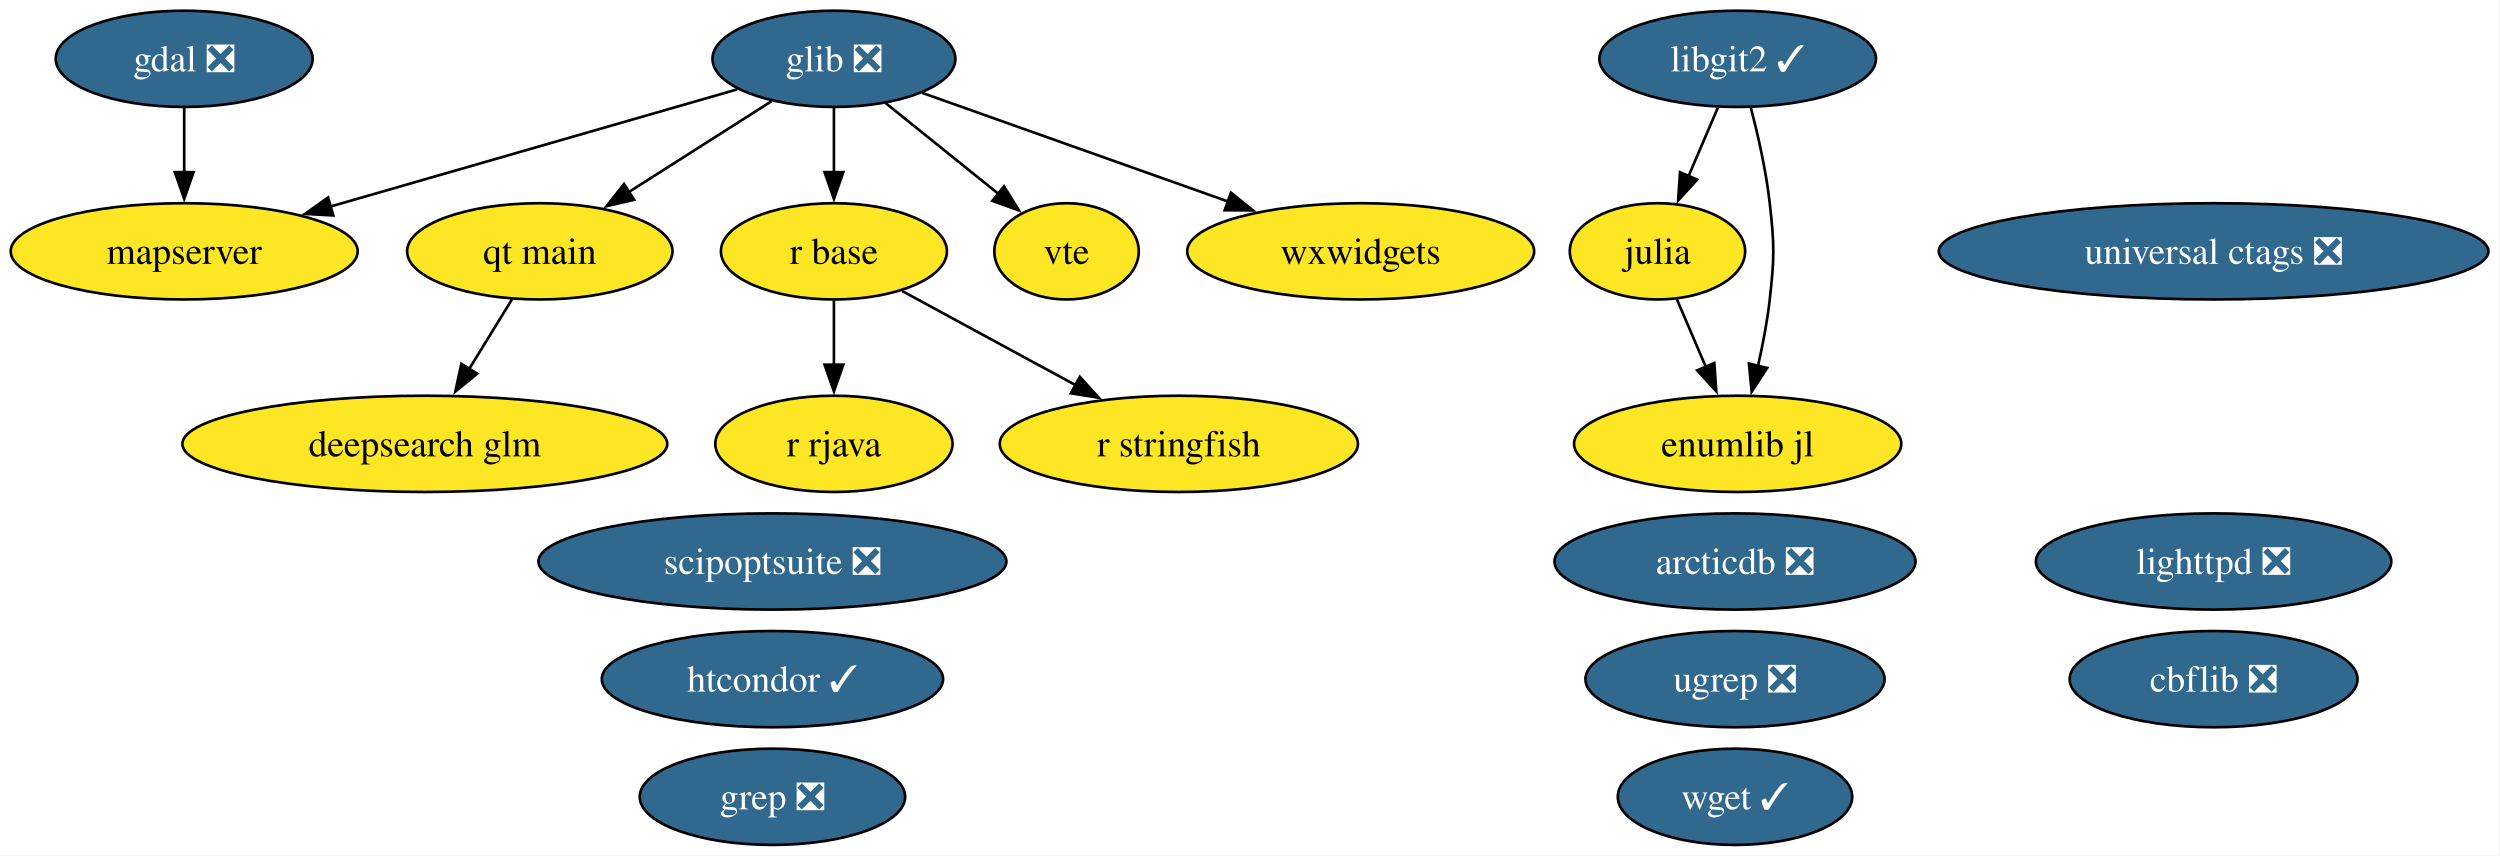
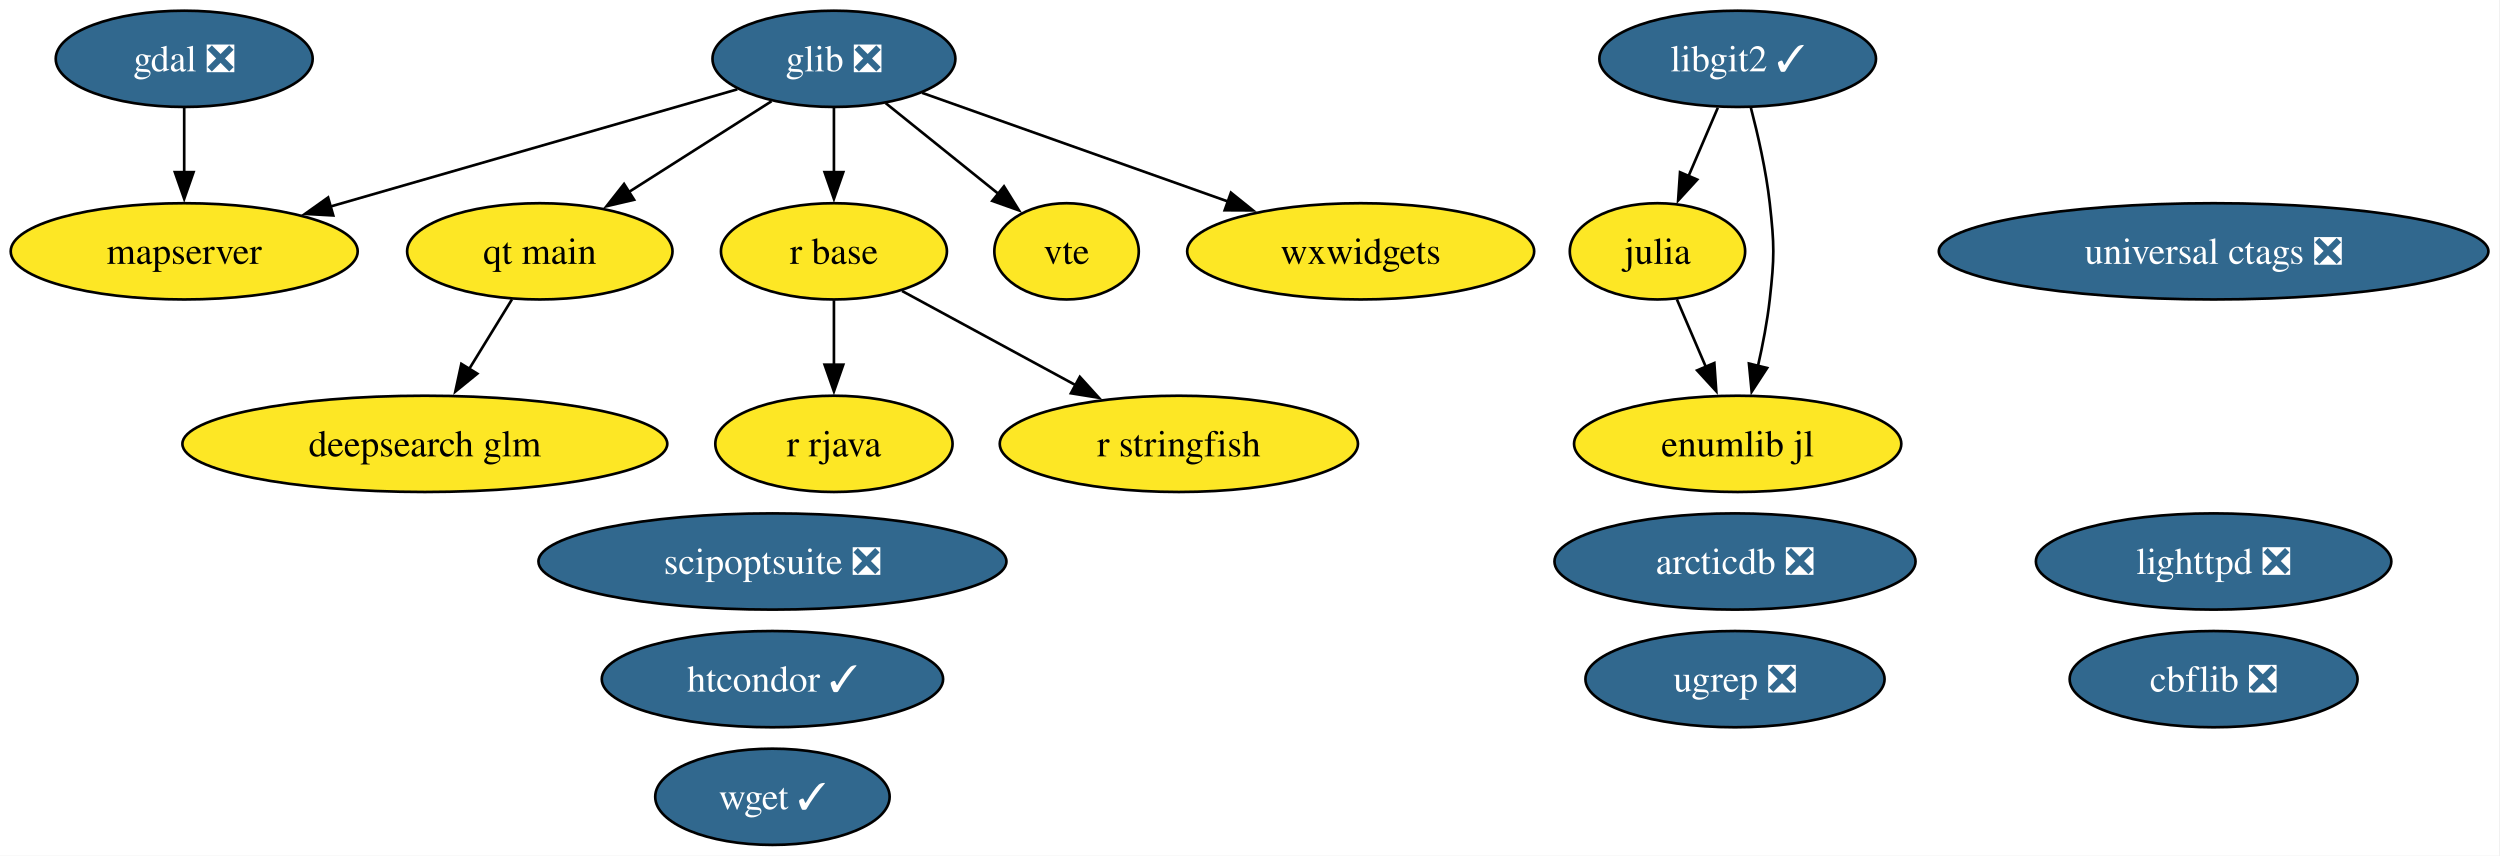
<svg xmlns="http://www.w3.org/2000/svg" xmlns:xlink="http://www.w3.org/1999/xlink" width="935pt" height="320pt" viewBox="0.00 0.00 935.00 320.00">
  <g id="graph0" class="graph" transform="scale(1 1) rotate(0) translate(4 316)">
    <polygon fill="white" stroke="none" points="-4,4 -4,-316 930.65,-316 930.65,4 -4,4" />
    <g id="node1" class="node">
      <g id="a_node1">
        <a xlink:href="https://github.com/conda-forge/arcticdb-feedstock/pull/633" xlink:title="arcticdb ❎">
          <ellipse fill="#31688e" stroke="black" cx="644.89" cy="-106" rx="67.52" ry="18" />
          <text xml:space="preserve" text-anchor="middle" x="644.89" y="-101.33" font-family="Times,serif" font-size="14.00" fill="white">arcticdb ❎</text>
        </a>
      </g>
    </g>
    <g id="node2" class="node">
      <g id="a_node2">
        <a xlink:href="https://github.com/conda-forge/cbflib-feedstock/pull/10" xlink:title="cbflib ❎">
          <ellipse fill="#31688e" stroke="black" cx="823.89" cy="-62" rx="53.84" ry="18" />
          <text xml:space="preserve" text-anchor="middle" x="823.89" y="-57.33" font-family="Times,serif" font-size="14.00" fill="white">cbflib ❎</text>
        </a>
      </g>
    </g>
    <g id="node3" class="node">
      <g id="a_node3">
        <a xlink:href="https://github.com/conda-forge/deepsearch-glm-feedstock" xlink:title="deepsearch glm">
          <ellipse fill="#fde725" stroke="black" cx="154.89" cy="-150" rx="90.67" ry="18" />
          <text xml:space="preserve" text-anchor="middle" x="154.89" y="-145.32" font-family="Times,serif" font-size="14.00">deepsearch glm</text>
        </a>
      </g>
    </g>
    <g id="node4" class="node">
      <g id="a_node4">
        <a xlink:href="https://github.com/conda-forge/gdal-feedstock/pull/1251" xlink:title="gdal ❎">
          <ellipse fill="#31688e" stroke="black" cx="64.89" cy="-294" rx="48.05" ry="18" />
          <text xml:space="preserve" text-anchor="middle" x="64.89" y="-289.32" font-family="Times,serif" font-size="14.00" fill="white">gdal ❎</text>
        </a>
      </g>
    </g>
-     <g id="node11" class="node">
-       <g id="a_node11">
+     <g id="node10" class="node">
+       <g id="a_node10">
        <a xlink:href="https://github.com/conda-forge/mapserver-feedstock" xlink:title="mapserver">
          <ellipse fill="#fde725" stroke="black" cx="64.89" cy="-222" rx="64.89" ry="18" />
          <text xml:space="preserve" text-anchor="middle" x="64.89" y="-217.32" font-family="Times,serif" font-size="14.00">mapserver</text>
        </a>
      </g>
    </g>
    <g id="edge1" class="edge">
      <path fill="none" stroke="black" d="M64.89,-275.7C64.89,-268.41 64.89,-259.73 64.89,-251.54" />
      <polygon fill="black" stroke="black" points="68.39,-251.62 64.89,-241.62 61.39,-251.62 68.39,-251.62" />
    </g>
    <g id="node5" class="node">
      <g id="a_node5">
        <a xlink:href="https://github.com/conda-forge/glib-feedstock/pull/256" xlink:title="glib ❎">
          <ellipse fill="#31688e" stroke="black" cx="307.89" cy="-294" rx="45.42" ry="18" />
          <text xml:space="preserve" text-anchor="middle" x="307.89" y="-289.32" font-family="Times,serif" font-size="14.00" fill="white">glib ❎</text>
        </a>
      </g>
    </g>
    <g id="edge2" class="edge">
      <path fill="none" stroke="black" d="M271.77,-282.6C231.5,-271 165.93,-252.11 119.41,-238.71" />
      <polygon fill="black" stroke="black" points="120.64,-235.42 110.07,-236.01 118.71,-242.15 120.64,-235.42" />
    </g>
-     <g id="node12" class="node">
-       <g id="a_node12">
+     <g id="node11" class="node">
+       <g id="a_node11">
        <a xlink:href="https://github.com/conda-forge/qt-main-feedstock" xlink:title="qt main">
          <ellipse fill="#fde725" stroke="black" cx="197.89" cy="-222" rx="49.63" ry="18" />
          <text xml:space="preserve" text-anchor="middle" x="197.89" y="-217.32" font-family="Times,serif" font-size="14.00">qt main</text>
        </a>
      </g>
    </g>
    <g id="edge3" class="edge">
      <path fill="none" stroke="black" d="M284.56,-278.15C269.06,-268.29 248.47,-255.19 231.25,-244.23" />
      <polygon fill="black" stroke="black" points="233.15,-241.29 222.84,-238.88 229.4,-247.2 233.15,-241.29" />
    </g>
-     <g id="node13" class="node">
-       <g id="a_node13">
+     <g id="node12" class="node">
+       <g id="a_node12">
        <a xlink:href="https://github.com/conda-forge/r-base-feedstock" xlink:title="r base">
          <ellipse fill="#fde725" stroke="black" cx="307.89" cy="-222" rx="42.26" ry="18" />
          <text xml:space="preserve" text-anchor="middle" x="307.89" y="-217.32" font-family="Times,serif" font-size="14.00">r base</text>
        </a>
      </g>
    </g>
    <g id="edge4" class="edge">
      <path fill="none" stroke="black" d="M307.89,-275.7C307.89,-268.41 307.89,-259.73 307.89,-251.54" />
      <polygon fill="black" stroke="black" points="311.39,-251.62 307.89,-241.62 304.39,-251.62 311.39,-251.62" />
    </g>
-     <g id="node19" class="node">
-       <g id="a_node19">
+     <g id="node18" class="node">
+       <g id="a_node18">
        <a xlink:href="https://github.com/conda-forge/vte-feedstock" xlink:title="vte">
          <ellipse fill="#fde725" stroke="black" cx="394.89" cy="-222" rx="27.01" ry="18" />
          <text xml:space="preserve" text-anchor="middle" x="394.89" y="-217.32" font-family="Times,serif" font-size="14.00">vte</text>
        </a>
      </g>
    </g>
    <g id="edge5" class="edge">
      <path fill="none" stroke="black" d="M327.2,-277.46C339.64,-267.45 355.96,-254.32 369.46,-243.46" />
      <polygon fill="black" stroke="black" points="371.49,-246.31 377.09,-237.32 367.11,-240.86 371.49,-246.31" />
    </g>
-     <g id="node21" class="node">
-       <g id="a_node21">
+     <g id="node20" class="node">
+       <g id="a_node20">
        <a xlink:href="https://github.com/conda-forge/wxwidgets-feedstock" xlink:title="wxwidgets">
          <ellipse fill="#fde725" stroke="black" cx="504.89" cy="-222" rx="64.89" ry="18" />
          <text xml:space="preserve" text-anchor="middle" x="504.89" y="-217.32" font-family="Times,serif" font-size="14.00">wxwidgets</text>
        </a>
      </g>
    </g>
    <g id="edge6" class="edge">
      <path fill="none" stroke="black" d="M340.86,-281.28C372.13,-270.17 419.52,-253.33 455.34,-240.61" />
      <polygon fill="black" stroke="black" points="456.37,-243.95 464.62,-237.31 454.03,-237.36 456.37,-243.95" />
    </g>
    <g id="node6" class="node">
      <g id="a_node6">
-         <a xlink:href="https://github.com/conda-forge/grep-feedstock/pull/21" xlink:title="grep ❎">
-           <ellipse fill="#31688e" stroke="black" cx="284.89" cy="-18" rx="49.63" ry="18" />
-           <text xml:space="preserve" text-anchor="middle" x="284.89" y="-13.32" font-family="Times,serif" font-size="14.00" fill="white">grep ❎</text>
-         </a>
-       </g>
-     </g>
-     <g id="node7" class="node">
-       <g id="a_node7">
        <a xlink:href="https://github.com/conda-forge/htcondor-feedstock/pull/406" xlink:title="htcondor ✓">
          <ellipse fill="#31688e" stroke="black" cx="284.89" cy="-62" rx="63.83" ry="18" />
          <text xml:space="preserve" text-anchor="middle" x="284.89" y="-57.33" font-family="Times,serif" font-size="14.00" fill="white">htcondor ✓</text>
        </a>
      </g>
    </g>
-     <g id="node8" class="node">
-       <g id="a_node8">
+     <g id="node7" class="node">
+       <g id="a_node7">
        <a xlink:href="https://github.com/conda-forge/julia-feedstock" xlink:title="julia">
          <ellipse fill="#fde725" stroke="black" cx="615.89" cy="-222" rx="32.79" ry="18" />
          <text xml:space="preserve" text-anchor="middle" x="615.89" y="-217.32" font-family="Times,serif" font-size="14.00">julia</text>
        </a>
      </g>
    </g>
-     <g id="node22" class="node">
-       <g id="a_node22">
+     <g id="node21" class="node">
+       <g id="a_node21">
        <a xlink:href="https://github.com/conda-forge/enumlib.jl-feedstock" xlink:title="enumlib jl">
          <ellipse fill="#fde725" stroke="black" cx="645.89" cy="-150" rx="61.2" ry="18" />
          <text xml:space="preserve" text-anchor="middle" x="645.89" y="-145.32" font-family="Times,serif" font-size="14.00">enumlib jl</text>
        </a>
      </g>
    </g>
    <g id="edge7" class="edge">
      <path fill="none" stroke="black" d="M623.15,-204.05C626.42,-196.43 630.36,-187.23 634.04,-178.65" />
      <polygon fill="black" stroke="black" points="637.16,-180.24 637.89,-169.67 630.73,-177.48 637.16,-180.24" />
    </g>
-     <g id="node9" class="node">
-       <g id="a_node9">
+     <g id="node8" class="node">
+       <g id="a_node8">
        <a xlink:href="https://github.com/conda-forge/libgit2-feedstock/pull/96" xlink:title="libgit2 ✓">
          <ellipse fill="#31688e" stroke="black" cx="645.89" cy="-294" rx="51.73" ry="18" />
          <text xml:space="preserve" text-anchor="middle" x="645.89" y="-289.32" font-family="Times,serif" font-size="14.00" fill="white">libgit2 ✓</text>
        </a>
      </g>
    </g>
    <g id="edge9" class="edge">
      <path fill="none" stroke="black" d="M638.47,-275.7C635.15,-267.95 631.16,-258.64 627.46,-250.02" />
      <polygon fill="black" stroke="black" points="630.76,-248.83 623.61,-241.01 624.33,-251.58 630.76,-248.83" />
    </g>
    <g id="edge8" class="edge">
      <path fill="none" stroke="black" d="M650.76,-275.98C653.45,-265.67 656.52,-252.19 657.89,-240 659.66,-224.1 659.66,-219.9 657.89,-204 656.97,-195.81 655.28,-187.04 653.46,-179.04" />
      <polygon fill="black" stroke="black" points="656.9,-178.37 651.12,-169.49 650.1,-180.04 656.9,-178.37" />
    </g>
-     <g id="node10" class="node">
-       <g id="a_node10">
+     <g id="node9" class="node">
+       <g id="a_node9">
        <a xlink:href="https://github.com/conda-forge/lighttpd-feedstock/pull/59" xlink:title="lighttpd ❎">
          <ellipse fill="#31688e" stroke="black" cx="823.89" cy="-106" rx="66.47" ry="18" />
          <text xml:space="preserve" text-anchor="middle" x="823.89" y="-101.33" font-family="Times,serif" font-size="14.00" fill="white">lighttpd ❎</text>
        </a>
      </g>
    </g>
    <g id="edge10" class="edge">
      <path fill="none" stroke="black" d="M187.48,-204.05C182.69,-196.26 176.89,-186.82 171.52,-178.08" />
      <polygon fill="black" stroke="black" points="174.51,-176.25 166.29,-169.56 168.54,-179.92 174.51,-176.25" />
    </g>
-     <g id="node14" class="node">
-       <g id="a_node14">
+     <g id="node13" class="node">
+       <g id="a_node13">
        <a xlink:href="https://github.com/conda-forge/r-rjava-feedstock" xlink:title="r rjava">
          <ellipse fill="#fde725" stroke="black" cx="307.89" cy="-150" rx="44.37" ry="18" />
          <text xml:space="preserve" text-anchor="middle" x="307.89" y="-145.32" font-family="Times,serif" font-size="14.00">r rjava</text>
        </a>
      </g>
    </g>
    <g id="edge11" class="edge">
      <path fill="none" stroke="black" d="M307.89,-203.7C307.89,-196.41 307.89,-187.73 307.89,-179.54" />
      <polygon fill="black" stroke="black" points="311.39,-179.62 307.89,-169.62 304.39,-179.62 311.39,-179.62" />
    </g>
-     <g id="node15" class="node">
-       <g id="a_node15">
+     <g id="node14" class="node">
+       <g id="a_node14">
        <a xlink:href="https://github.com/conda-forge/r-stringfish-feedstock" xlink:title="r stringfish">
          <ellipse fill="#fde725" stroke="black" cx="436.89" cy="-150" rx="66.99" ry="18" />
          <text xml:space="preserve" text-anchor="middle" x="436.89" y="-145.32" font-family="Times,serif" font-size="14.00">r stringfish</text>
        </a>
      </g>
    </g>
    <g id="edge12" class="edge">
      <path fill="none" stroke="black" d="M333.37,-207.17C351.92,-197.1 377.37,-183.29 398.4,-171.89" />
      <polygon fill="black" stroke="black" points="399.86,-175.07 406.98,-167.23 396.52,-168.92 399.86,-175.07" />
    </g>
-     <g id="node16" class="node">
-       <g id="a_node16">
+     <g id="node15" class="node">
+       <g id="a_node15">
        <a xlink:href="https://github.com/conda-forge/scipoptsuite-feedstock/pull/110" xlink:title="scipoptsuite ❎">
          <ellipse fill="#31688e" stroke="black" cx="284.89" cy="-106" rx="87.51" ry="18" />
          <text xml:space="preserve" text-anchor="middle" x="284.89" y="-101.33" font-family="Times,serif" font-size="14.00" fill="white">scipoptsuite ❎</text>
        </a>
      </g>
    </g>
-     <g id="node17" class="node">
-       <g id="a_node17">
+     <g id="node16" class="node">
+       <g id="a_node16">
        <a xlink:href="https://github.com/conda-forge/ugrep-feedstock/pull/29" xlink:title="ugrep ❎">
          <ellipse fill="#31688e" stroke="black" cx="644.89" cy="-62" rx="55.94" ry="18" />
          <text xml:space="preserve" text-anchor="middle" x="644.89" y="-57.33" font-family="Times,serif" font-size="14.00" fill="white">ugrep ❎</text>
        </a>
      </g>
    </g>
-     <g id="node18" class="node">
-       <g id="a_node18">
+     <g id="node17" class="node">
+       <g id="a_node17">
        <a xlink:href="https://github.com/conda-forge/universal-ctags-feedstock/pull/286" xlink:title="universal ctags ❎">
          <ellipse fill="#31688e" stroke="black" cx="823.89" cy="-222" rx="102.77" ry="18" />
          <text xml:space="preserve" text-anchor="middle" x="823.89" y="-217.32" font-family="Times,serif" font-size="14.00" fill="white">universal ctags ❎</text>
        </a>
      </g>
    </g>
-     <g id="node20" class="node">
-       <g id="a_node20">
+     <g id="node19" class="node">
+       <g id="a_node19">
        <a xlink:href="https://github.com/conda-forge/wget-feedstock/pull/16" xlink:title="wget ✓">
-           <ellipse fill="#31688e" stroke="black" cx="644.89" cy="-18" rx="43.84" ry="18" />
-           <text xml:space="preserve" text-anchor="middle" x="644.89" y="-13.32" font-family="Times,serif" font-size="14.00" fill="white">wget ✓</text>
+           <ellipse fill="#31688e" stroke="black" cx="284.89" cy="-18" rx="43.84" ry="18" />
+           <text xml:space="preserve" text-anchor="middle" x="284.89" y="-13.32" font-family="Times,serif" font-size="14.00" fill="white">wget ✓</text>
        </a>
      </g>
    </g>
  </g>
</svg>
